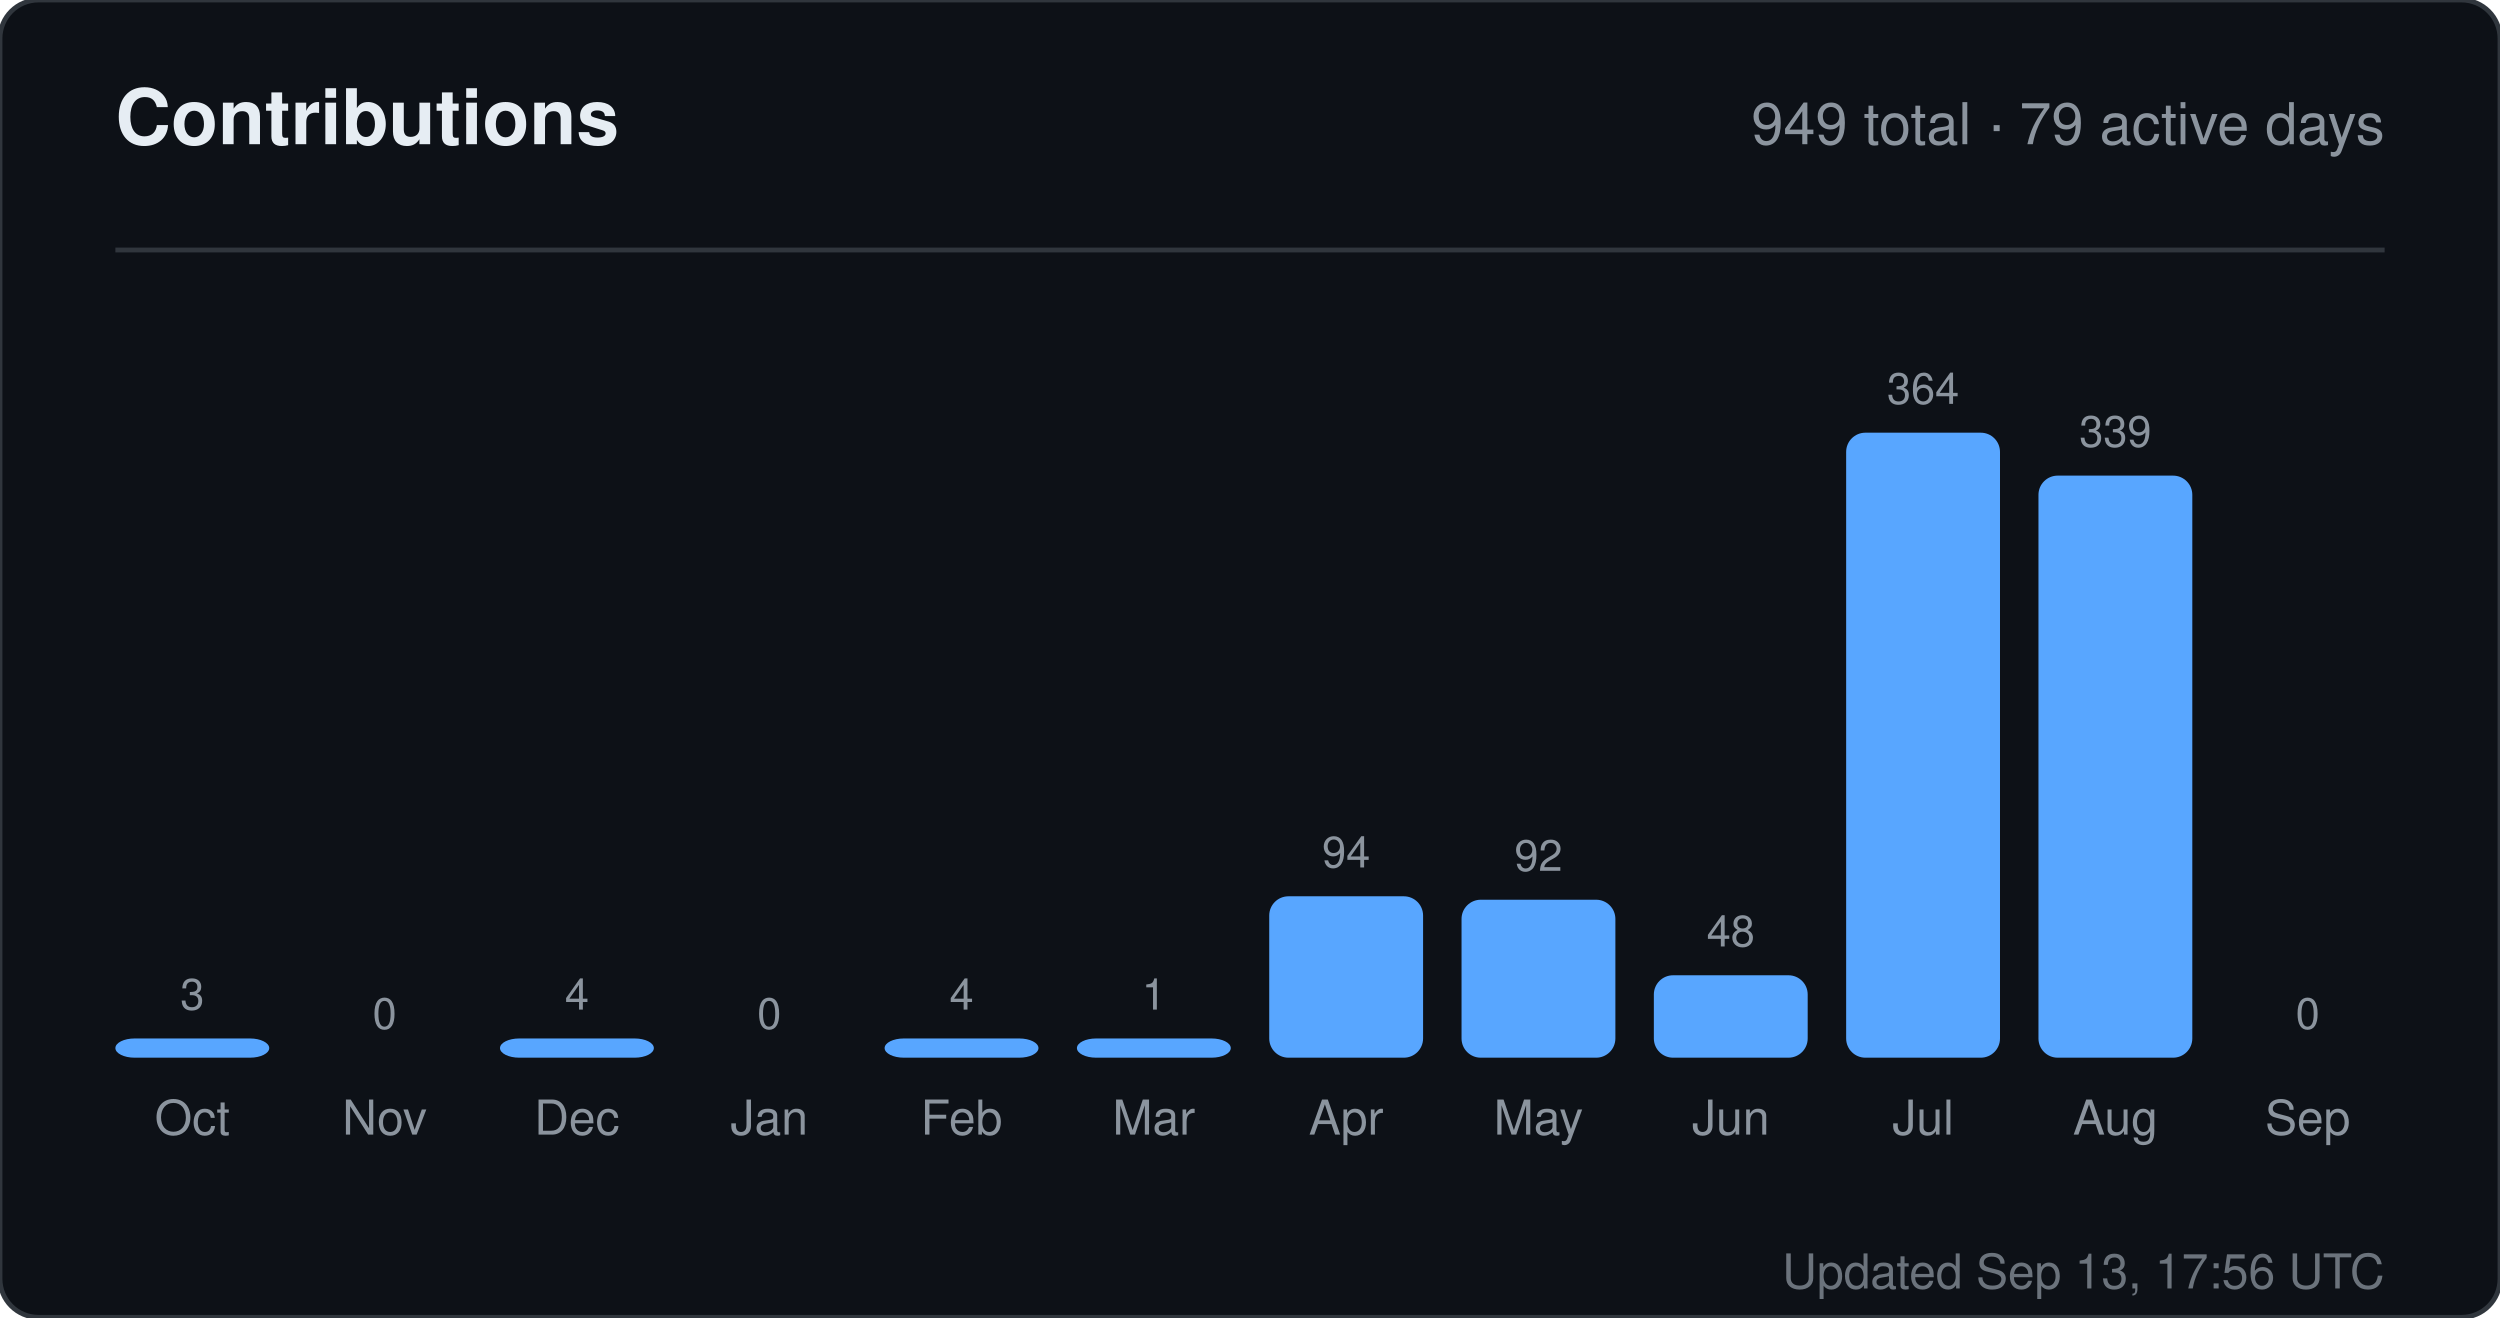
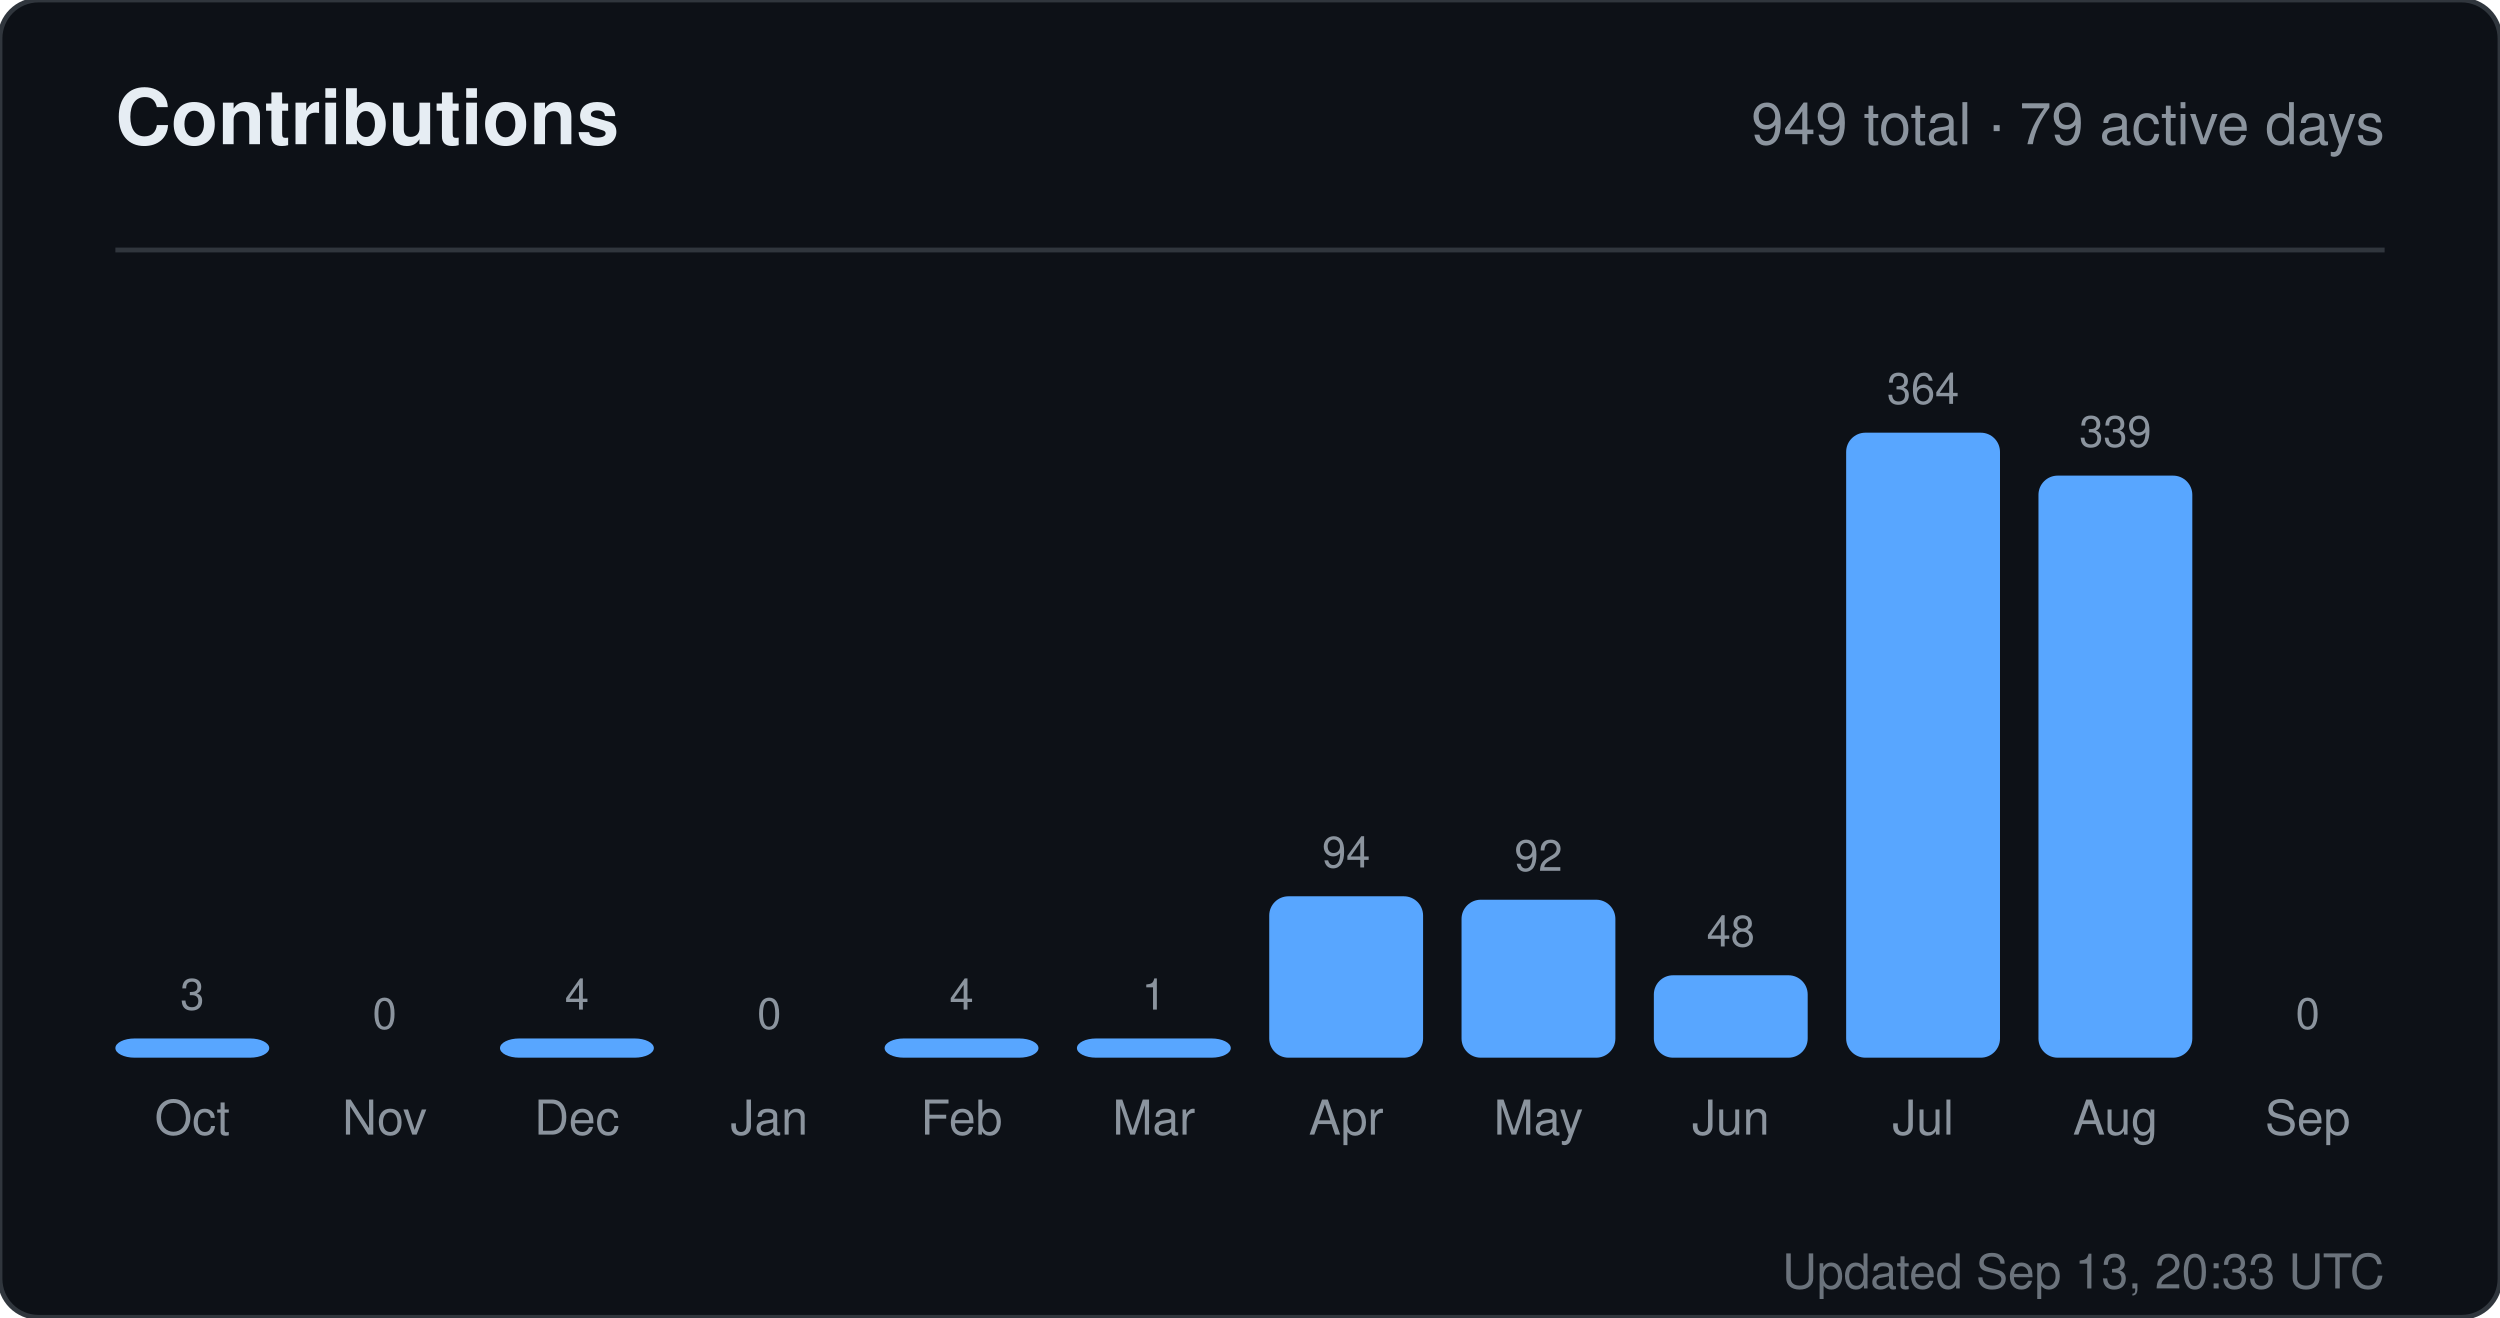
<svg xmlns="http://www.w3.org/2000/svg" width="520" height="274" viewBox="0 0 520 274" role="img" aria-label="Contributions for sandiirawan12">
  <rect width="520" height="274" rx="8" fill="#0d1117" stroke="#30363d" />
  <g font-family="-apple-system, BlinkMacSystemFont, Segoe UI, Helvetica, Arial, sans-serif">
    <text x="24" y="30" fill="#e6edf3" font-size="16" font-weight="700">Contributions</text>
    <text x="496" y="30" fill="#8b949e" font-size="12" text-anchor="end">949 total · 79 active days</text>
    <line x1="24" y1="52" x2="496" y2="52" stroke="#30363d" />
    <text x="40" y="210" fill="#8b949e" font-size="9" text-anchor="middle">3</text>
    <rect x="24" y="216" width="32" height="4" rx="4" fill="#58a6ff" />
    <text x="40" y="236" fill="#8b949e" font-size="10" text-anchor="middle">Oct</text>
    <text x="80" y="214" fill="#8b949e" font-size="9" text-anchor="middle">0</text>
    <rect x="64" y="220" width="32" height="0" rx="4" fill="#58a6ff" />
    <text x="80" y="236" fill="#8b949e" font-size="10" text-anchor="middle">Nov</text>
    <text x="120" y="210" fill="#8b949e" font-size="9" text-anchor="middle">4</text>
    <rect x="104" y="216" width="32" height="4" rx="4" fill="#58a6ff" />
    <text x="120" y="236" fill="#8b949e" font-size="10" text-anchor="middle">Dec</text>
    <text x="160" y="214" fill="#8b949e" font-size="9" text-anchor="middle">0</text>
    <rect x="144" y="220" width="32" height="0" rx="4" fill="#58a6ff" />
    <text x="160" y="236" fill="#8b949e" font-size="10" text-anchor="middle">Jan</text>
    <text x="200" y="210" fill="#8b949e" font-size="9" text-anchor="middle">4</text>
    <rect x="184" y="216" width="32" height="4" rx="4" fill="#58a6ff" />
    <text x="200" y="236" fill="#8b949e" font-size="10" text-anchor="middle">Feb</text>
    <text x="240" y="210" fill="#8b949e" font-size="9" text-anchor="middle">1</text>
    <rect x="224" y="216" width="32" height="4" rx="4" fill="#58a6ff" />
    <text x="240" y="236" fill="#8b949e" font-size="10" text-anchor="middle">Mar</text>
    <text x="280" y="180.429" fill="#8b949e" font-size="9" text-anchor="middle">94</text>
    <rect x="264" y="186.429" width="32" height="33.571" rx="4" fill="#58a6ff" />
    <text x="280" y="236" fill="#8b949e" font-size="10" text-anchor="middle">Apr</text>
    <text x="320" y="181.143" fill="#8b949e" font-size="9" text-anchor="middle">92</text>
    <rect x="304" y="187.143" width="32" height="32.857" rx="4" fill="#58a6ff" />
    <text x="320" y="236" fill="#8b949e" font-size="10" text-anchor="middle">May</text>
    <text x="360" y="196.857" fill="#8b949e" font-size="9" text-anchor="middle">48</text>
    <rect x="344" y="202.857" width="32" height="17.143" rx="4" fill="#58a6ff" />
    <text x="360" y="236" fill="#8b949e" font-size="10" text-anchor="middle">Jun</text>
    <text x="400" y="84" fill="#8b949e" font-size="9" text-anchor="middle">364</text>
    <rect x="384" y="90" width="32" height="130" rx="4" fill="#58a6ff" />
    <text x="400" y="236" fill="#8b949e" font-size="10" text-anchor="middle">Jul</text>
    <text x="440" y="92.929" fill="#8b949e" font-size="9" text-anchor="middle">339</text>
    <rect x="424" y="98.929" width="32" height="121.071" rx="4" fill="#58a6ff" />
    <text x="440" y="236" fill="#8b949e" font-size="10" text-anchor="middle">Aug</text>
    <text x="480" y="214" fill="#8b949e" font-size="9" text-anchor="middle">0</text>
    <rect x="464" y="220" width="32" height="0" rx="4" fill="#58a6ff" />
    <text x="480" y="236" fill="#8b949e" font-size="10" text-anchor="middle">Sep</text>
-     <text x="496" y="268" fill="#8b949e" font-size="10" text-anchor="end" opacity="0.75">Updated Sep 13, 17:56 UTC</text>
+     <text x="496" y="268" fill="#8b949e" font-size="10" text-anchor="end" opacity="0.75">Updated Sep 13, 20:33 UTC</text>
  </g>
</svg>
